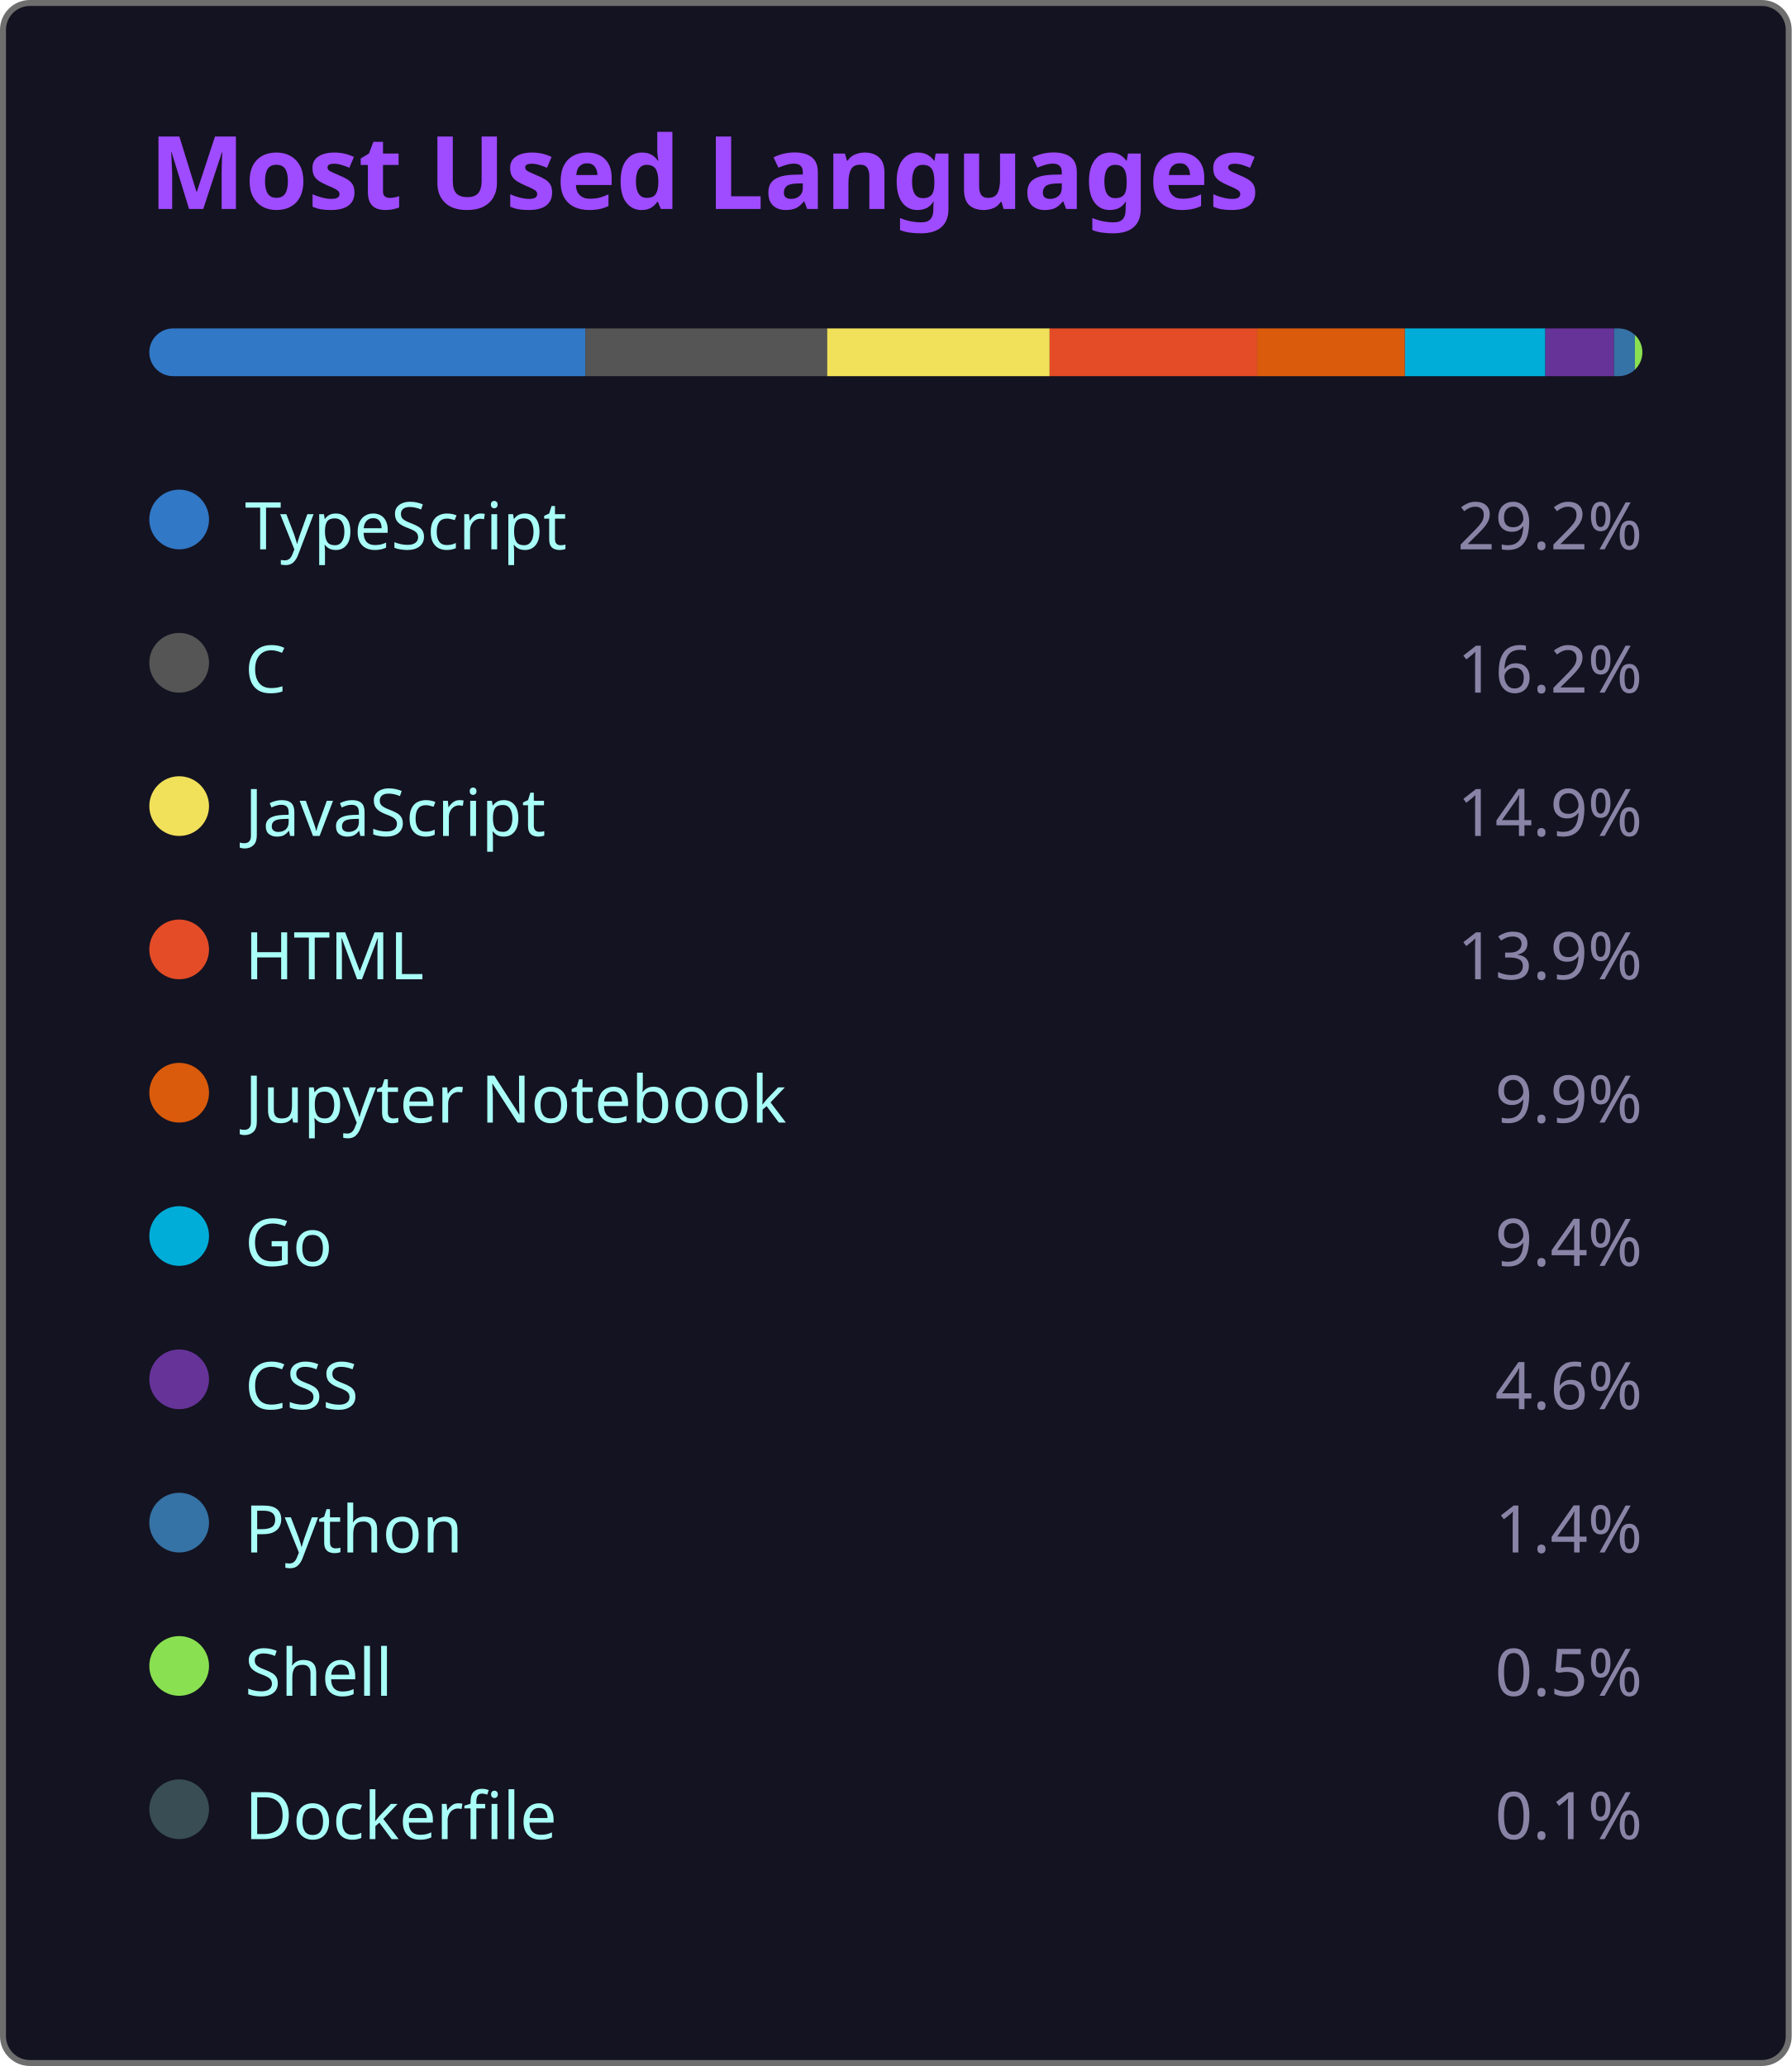
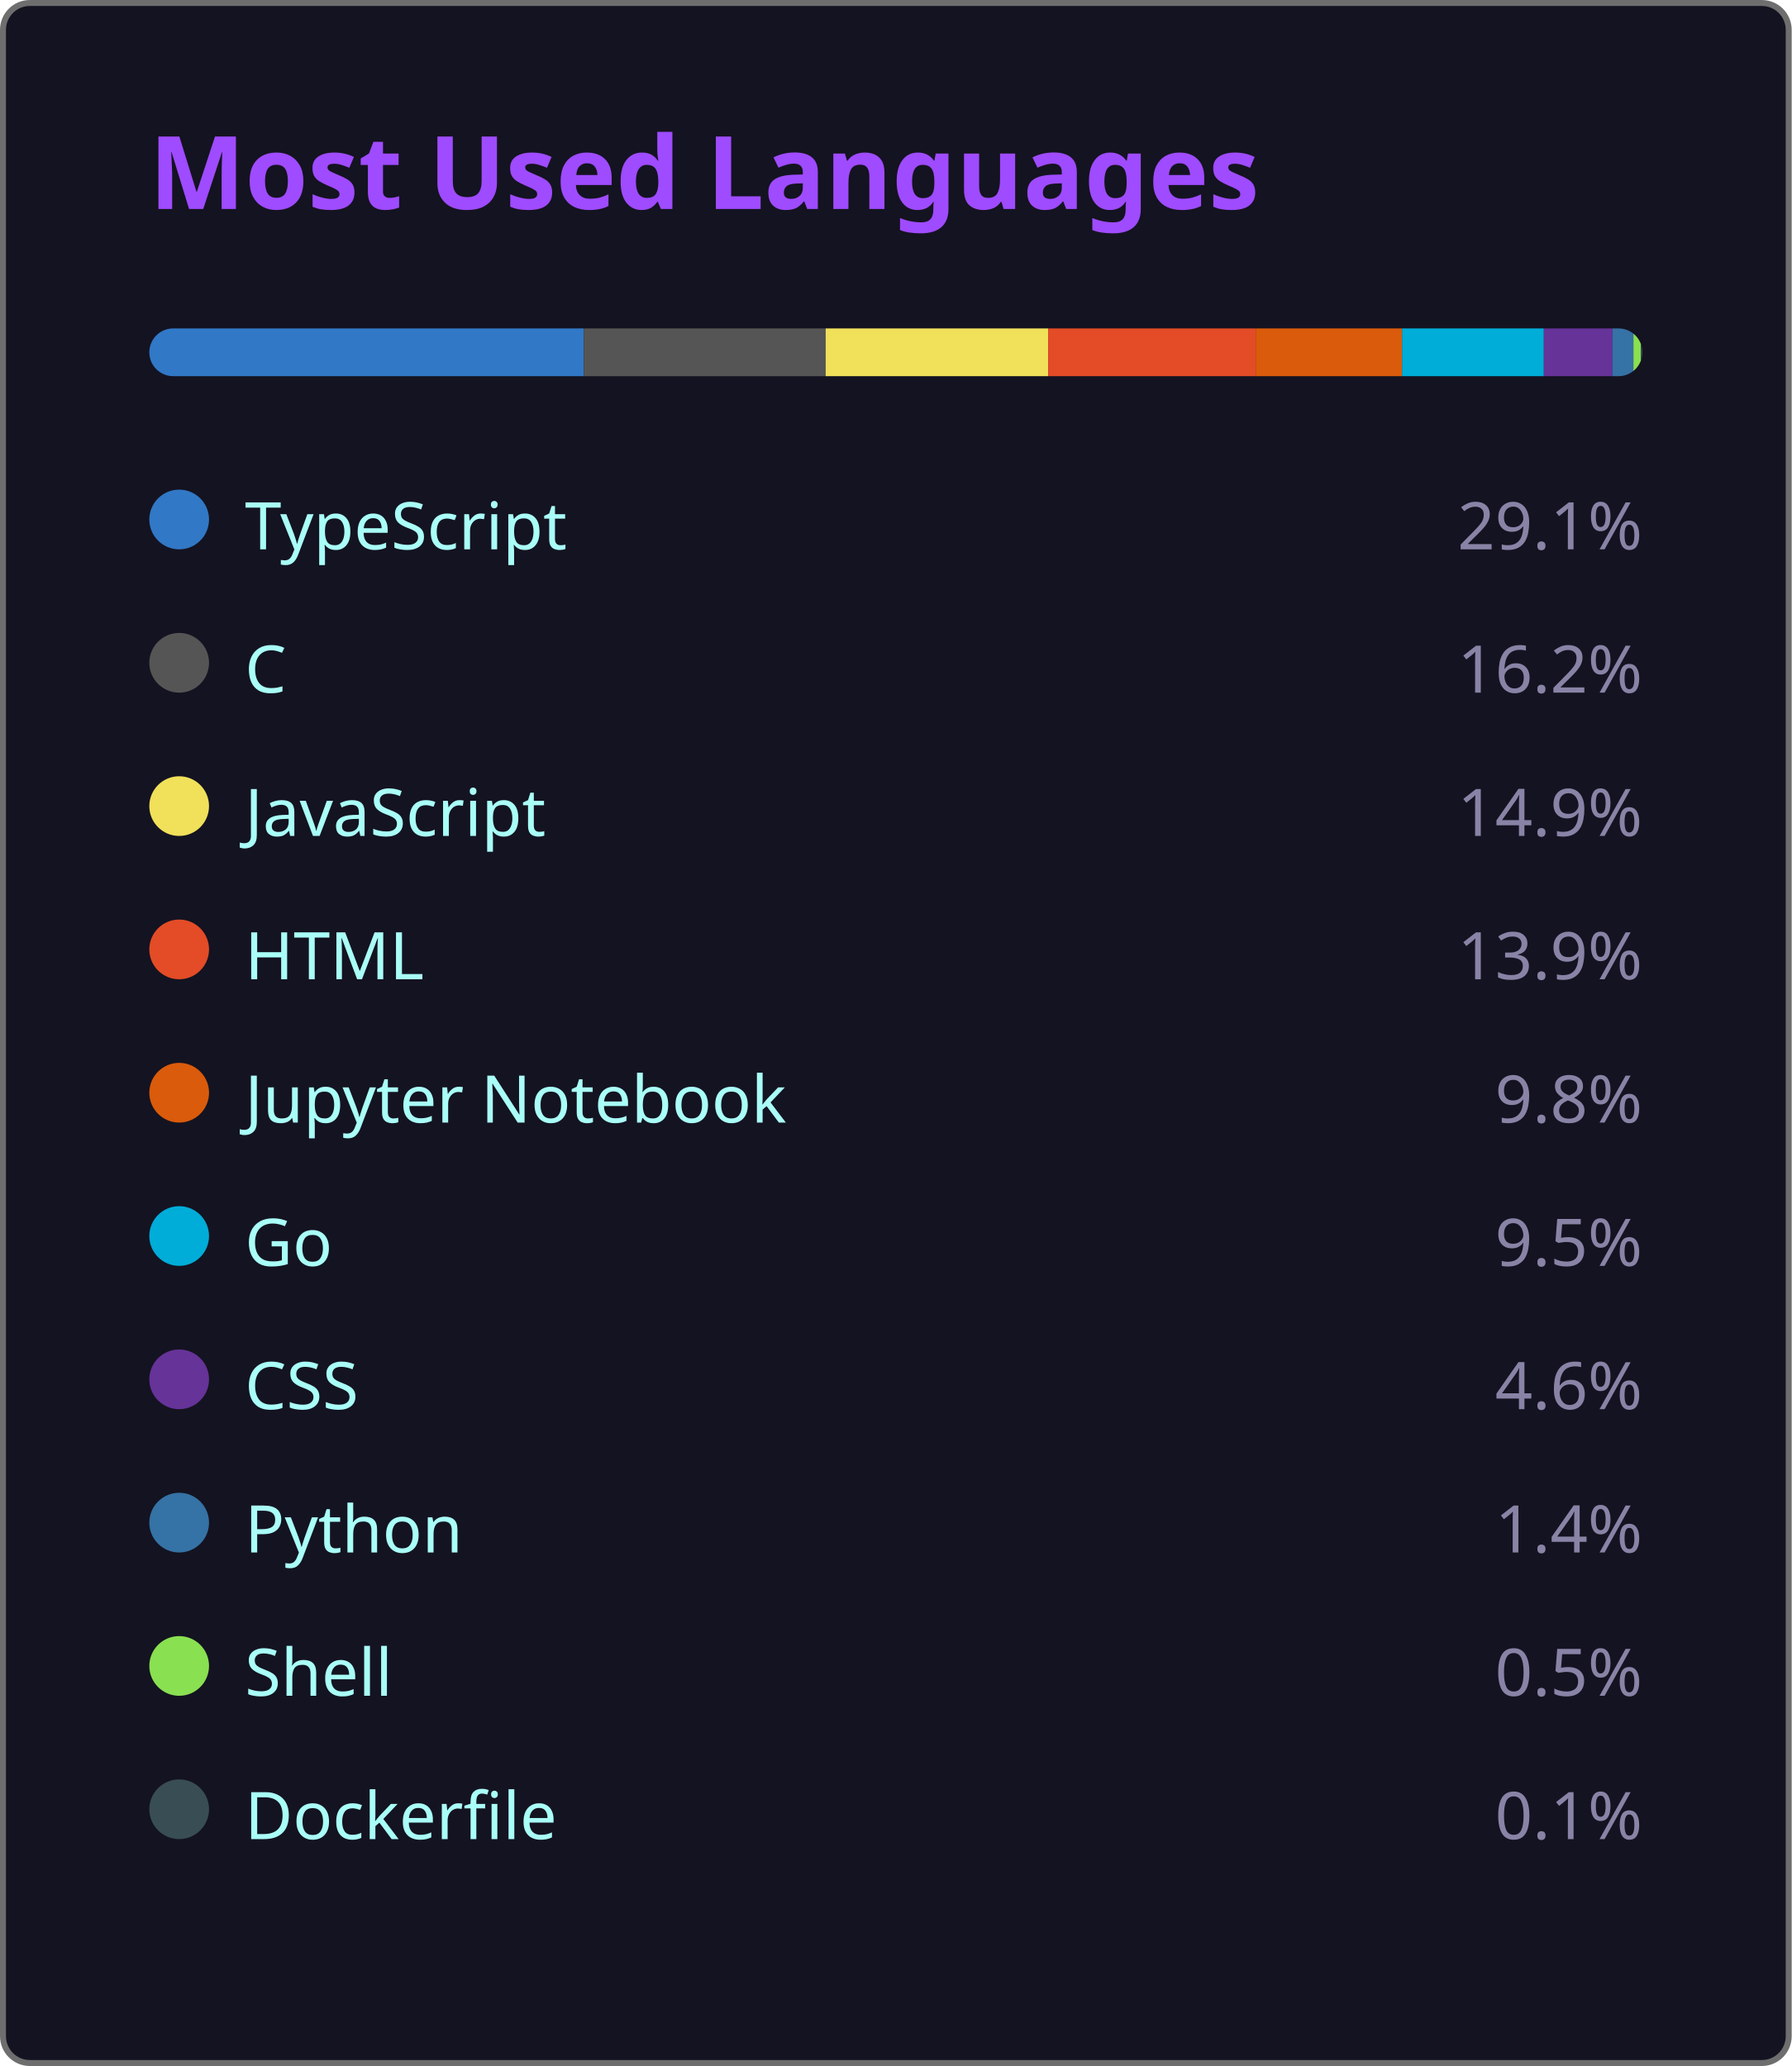
<svg xmlns="http://www.w3.org/2000/svg" width="300" height="346" viewBox="0 0 300 346">
  <style>
    .fade { animation: fadeIn .8s ease both }
    @keyframes fadeIn { from { opacity:0 } to { opacity:1 } }
  </style>
  <rect x=".5" y=".5" width="299" height="345" rx="4.5" fill="#141321" stroke="#6e6e6e" />
  <text class="fade" x="25" y="35" fill="#9f4bff" font-size="17" font-weight="bold" font-family="'Segoe UI', Ubuntu, 'Helvetica Neue', Sans-Serif">Most Used Languages</text>
  <g class="fade">
    <clipPath id="bc">
      <rect x="25" y="55" width="250" height="8" rx="4" />
    </clipPath>
    <g clip-path="url(#bc)">
-       <rect x="25.00" y="55" width="73.00" height="8" fill="#3178c6" />
-       <rect x="98.00" y="55" width="40.50" height="8" fill="#555555" />
-       <rect x="138.50" y="55" width="37.25" height="8" fill="#f1e05a" />
-       <rect x="175.75" y="55" width="34.75" height="8" fill="#e34c26" />
-       <rect x="210.50" y="55" width="24.75" height="8" fill="#DA5B0B" />
-       <rect x="235.25" y="55" width="23.50" height="8" fill="#00ADD8" />
-       <rect x="258.75" y="55" width="11.50" height="8" fill="#663399" />
-       <rect x="270.25" y="55" width="3.50" height="8" fill="#3572A5" />
-       <rect x="273.75" y="55" width="1.25" height="8" fill="#89e051" />
-       <rect x="275.00" y="55" width="0.25" height="8" fill="#384d54" />
+       <rect x="25.00" y="55" width="72.75" height="8" fill="#3178c6" />
+       <rect x="97.75" y="55" width="40.50" height="8" fill="#555555" />
+       <rect x="138.25" y="55" width="37.25" height="8" fill="#f1e05a" />
+       <rect x="175.50" y="55" width="34.75" height="8" fill="#e34c26" />
+       <rect x="210.25" y="55" width="24.50" height="8" fill="#DA5B0B" />
+       <rect x="234.75" y="55" width="23.75" height="8" fill="#00ADD8" />
+       <rect x="258.50" y="55" width="11.50" height="8" fill="#663399" />
+       <rect x="270.00" y="55" width="3.50" height="8" fill="#3572A5" />
+       <rect x="273.50" y="55" width="1.25" height="8" fill="#89e051" />
+       <rect x="274.75" y="55" width="0.25" height="8" fill="#384d54" />
    </g>
    <g transform="translate(25,81)">
      <circle cx="5" cy="6" r="5" fill="#3178c6" />
      <text x="16" y="11" fill="#a9fef7" font-size="11" font-family="'Segoe UI', Ubuntu, 'Helvetica Neue', Sans-Serif">TypeScript</text>
-       <text x="250" y="11" fill="#8983a6" font-size="11" text-anchor="end" font-family="'Segoe UI', Ubuntu, 'Helvetica Neue', Sans-Serif">29.2%</text>
+       <text x="250" y="11" fill="#8983a6" font-size="11" text-anchor="end" font-family="'Segoe UI', Ubuntu, 'Helvetica Neue', Sans-Serif">29.1%</text>
    </g>
    <g transform="translate(25,105)">
      <circle cx="5" cy="6" r="5" fill="#555555" />
      <text x="16" y="11" fill="#a9fef7" font-size="11" font-family="'Segoe UI', Ubuntu, 'Helvetica Neue', Sans-Serif">C</text>
      <text x="250" y="11" fill="#8983a6" font-size="11" text-anchor="end" font-family="'Segoe UI', Ubuntu, 'Helvetica Neue', Sans-Serif">16.2%</text>
    </g>
    <g transform="translate(25,129)">
      <circle cx="5" cy="6" r="5" fill="#f1e05a" />
      <text x="16" y="11" fill="#a9fef7" font-size="11" font-family="'Segoe UI', Ubuntu, 'Helvetica Neue', Sans-Serif">JavaScript</text>
      <text x="250" y="11" fill="#8983a6" font-size="11" text-anchor="end" font-family="'Segoe UI', Ubuntu, 'Helvetica Neue', Sans-Serif">14.9%</text>
    </g>
    <g transform="translate(25,153)">
      <circle cx="5" cy="6" r="5" fill="#e34c26" />
      <text x="16" y="11" fill="#a9fef7" font-size="11" font-family="'Segoe UI', Ubuntu, 'Helvetica Neue', Sans-Serif">HTML</text>
      <text x="250" y="11" fill="#8983a6" font-size="11" text-anchor="end" font-family="'Segoe UI', Ubuntu, 'Helvetica Neue', Sans-Serif">13.9%</text>
    </g>
    <g transform="translate(25,177)">
      <circle cx="5" cy="6" r="5" fill="#DA5B0B" />
      <text x="16" y="11" fill="#a9fef7" font-size="11" font-family="'Segoe UI', Ubuntu, 'Helvetica Neue', Sans-Serif">Jupyter Notebook</text>
-       <text x="250" y="11" fill="#8983a6" font-size="11" text-anchor="end" font-family="'Segoe UI', Ubuntu, 'Helvetica Neue', Sans-Serif">9.9%</text>
+       <text x="250" y="11" fill="#8983a6" font-size="11" text-anchor="end" font-family="'Segoe UI', Ubuntu, 'Helvetica Neue', Sans-Serif">9.8%</text>
    </g>
    <g transform="translate(25,201)">
      <circle cx="5" cy="6" r="5" fill="#00ADD8" />
      <text x="16" y="11" fill="#a9fef7" font-size="11" font-family="'Segoe UI', Ubuntu, 'Helvetica Neue', Sans-Serif">Go</text>
-       <text x="250" y="11" fill="#8983a6" font-size="11" text-anchor="end" font-family="'Segoe UI', Ubuntu, 'Helvetica Neue', Sans-Serif">9.4%</text>
+       <text x="250" y="11" fill="#8983a6" font-size="11" text-anchor="end" font-family="'Segoe UI', Ubuntu, 'Helvetica Neue', Sans-Serif">9.5%</text>
    </g>
    <g transform="translate(25,225)">
      <circle cx="5" cy="6" r="5" fill="#663399" />
      <text x="16" y="11" fill="#a9fef7" font-size="11" font-family="'Segoe UI', Ubuntu, 'Helvetica Neue', Sans-Serif">CSS</text>
      <text x="250" y="11" fill="#8983a6" font-size="11" text-anchor="end" font-family="'Segoe UI', Ubuntu, 'Helvetica Neue', Sans-Serif">4.6%</text>
    </g>
    <g transform="translate(25,249)">
      <circle cx="5" cy="6" r="5" fill="#3572A5" />
      <text x="16" y="11" fill="#a9fef7" font-size="11" font-family="'Segoe UI', Ubuntu, 'Helvetica Neue', Sans-Serif">Python</text>
      <text x="250" y="11" fill="#8983a6" font-size="11" text-anchor="end" font-family="'Segoe UI', Ubuntu, 'Helvetica Neue', Sans-Serif">1.4%</text>
    </g>
    <g transform="translate(25,273)">
      <circle cx="5" cy="6" r="5" fill="#89e051" />
      <text x="16" y="11" fill="#a9fef7" font-size="11" font-family="'Segoe UI', Ubuntu, 'Helvetica Neue', Sans-Serif">Shell</text>
      <text x="250" y="11" fill="#8983a6" font-size="11" text-anchor="end" font-family="'Segoe UI', Ubuntu, 'Helvetica Neue', Sans-Serif">0.5%</text>
    </g>
    <g transform="translate(25,297)">
      <circle cx="5" cy="6" r="5" fill="#384d54" />
      <text x="16" y="11" fill="#a9fef7" font-size="11" font-family="'Segoe UI', Ubuntu, 'Helvetica Neue', Sans-Serif">Dockerfile</text>
      <text x="250" y="11" fill="#8983a6" font-size="11" text-anchor="end" font-family="'Segoe UI', Ubuntu, 'Helvetica Neue', Sans-Serif">0.1%</text>
    </g>
  </g>
</svg>
